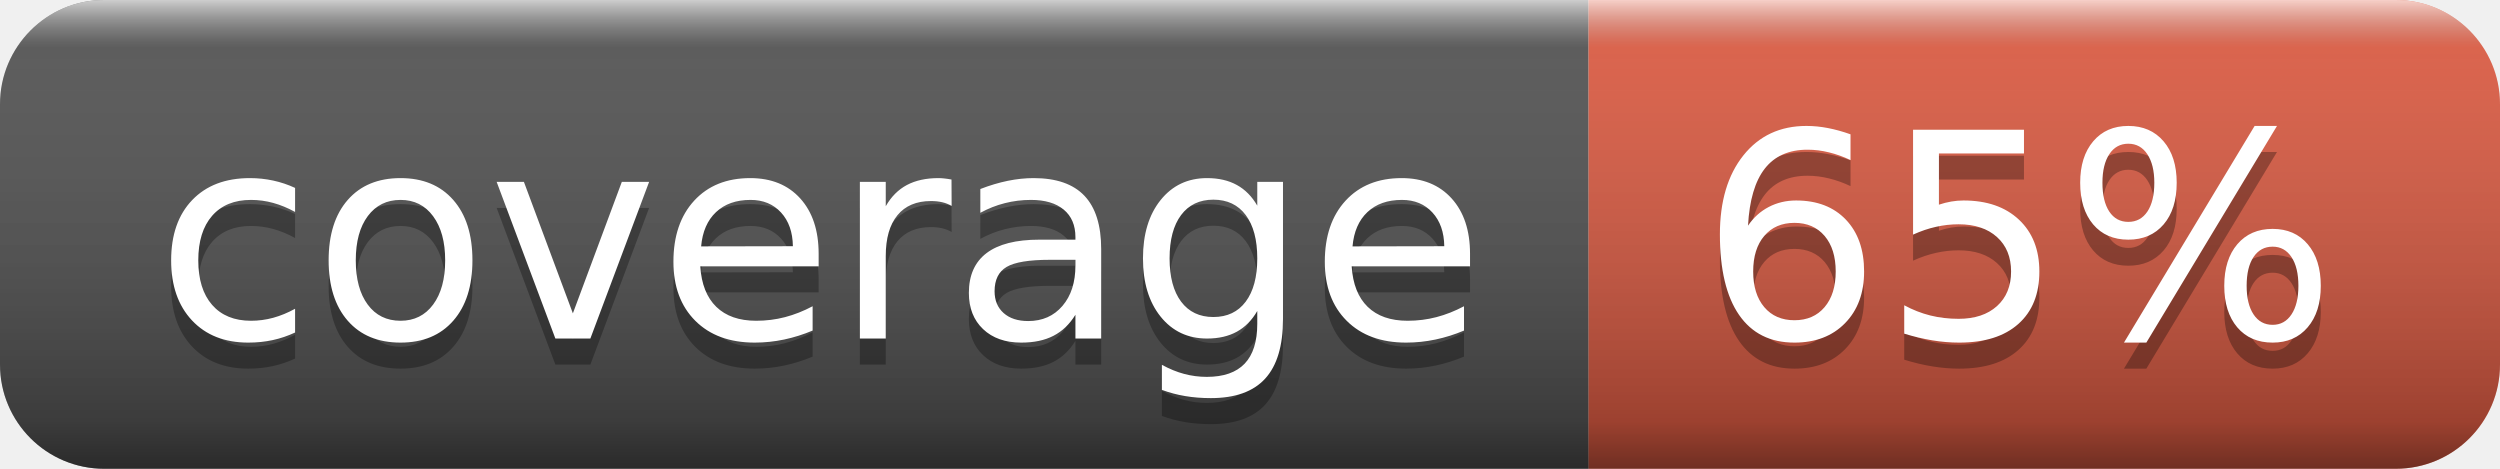
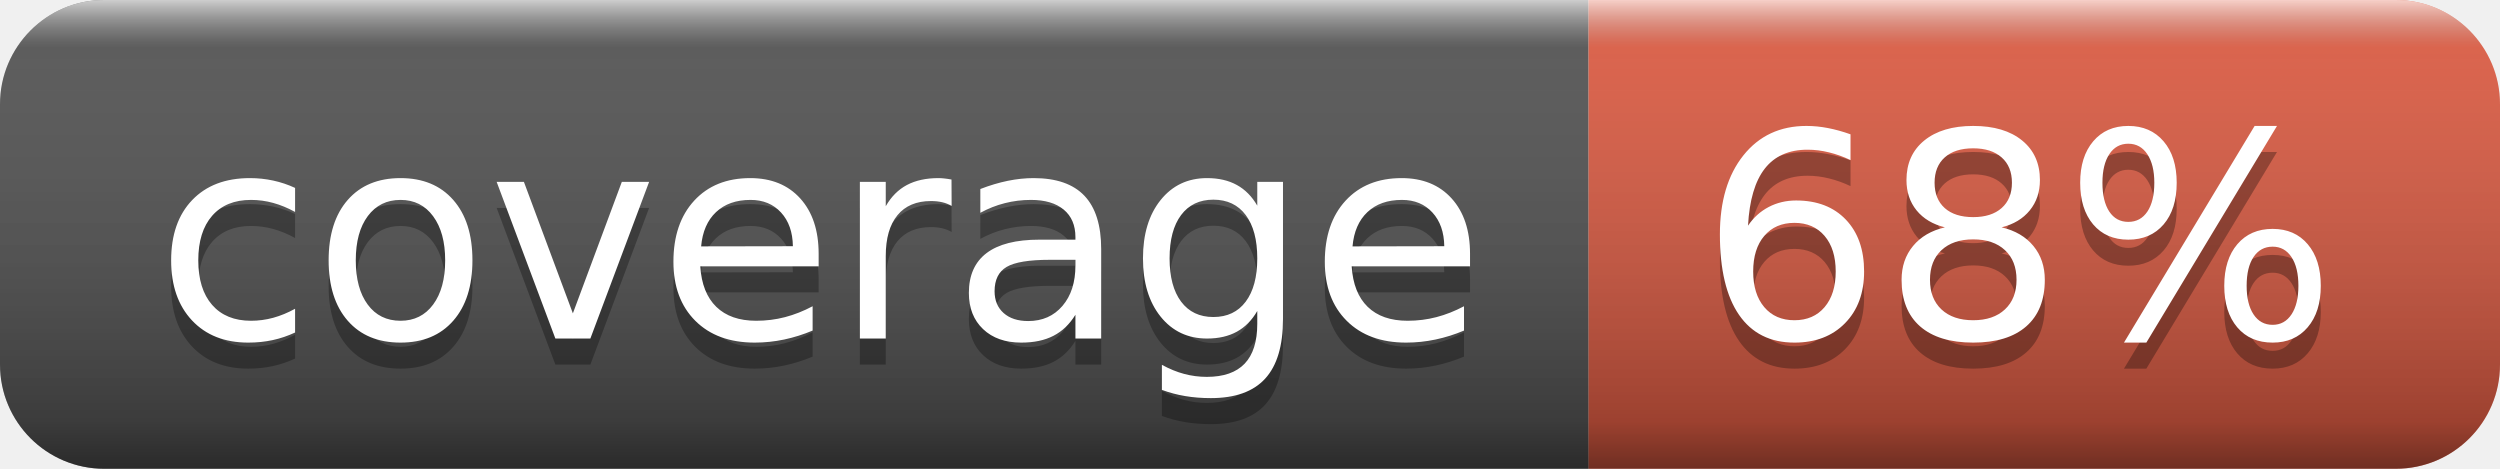
- <svg xmlns="http://www.w3.org/2000/svg" width="96" height="18" role="img" aria-label="coverage: 65%">
+ <svg xmlns="http://www.w3.org/2000/svg" width="96" height="18" role="img" aria-label="coverage: 68%">
  <linearGradient id="s" x2="0" y2="100%">
    <stop offset="0" stop-color="#fff" stop-opacity=".7" />
    <stop offset=".1" stop-color="#aaa" stop-opacity=".1" />
    <stop offset=".9" stop-color="#000" stop-opacity=".3" />
    <stop offset="1" stop-color="#000" stop-opacity=".5" />
  </linearGradient>
  <clipPath id="r">
    <rect width="96" height="18" rx="4" fill="#fff" />
  </clipPath>
  <g clip-path="url(#r)">
    <rect width="61" height="18" fill="#555" />
    <rect x="61" width="35" height="18" fill="#e05d44" />
    <rect width="96" height="18" fill="url(#s)" />
  </g>
  <g fill="#fff" text-anchor="middle" font-family="Verdana,Geneva,DejaVu Sans,sans-serif" text-rendering="geometricPrecision" font-size="110">
    <text aria-hidden="true" x="315" y="140" fill="#010101" fill-opacity=".3" transform="scale(.1)" textLength="510">coverage</text>
    <text x="315" y="130" transform="scale(.1)" fill="#fff" textLength="510">coverage</text>
-     <text aria-hidden="true" x="775" y="140" fill="#010101" fill-opacity=".3" transform="scale(.1)" textLength="250">65%</text>
-     <text x="775" y="130" transform="scale(.1)" fill="#fff" textLength="250">65%</text>
+     <text aria-hidden="true" x="775" y="140" fill="#010101" fill-opacity=".3" transform="scale(.1)" textLength="250">68%</text>
+     <text x="775" y="130" transform="scale(.1)" fill="#fff" textLength="250">68%</text>
  </g>
</svg>
